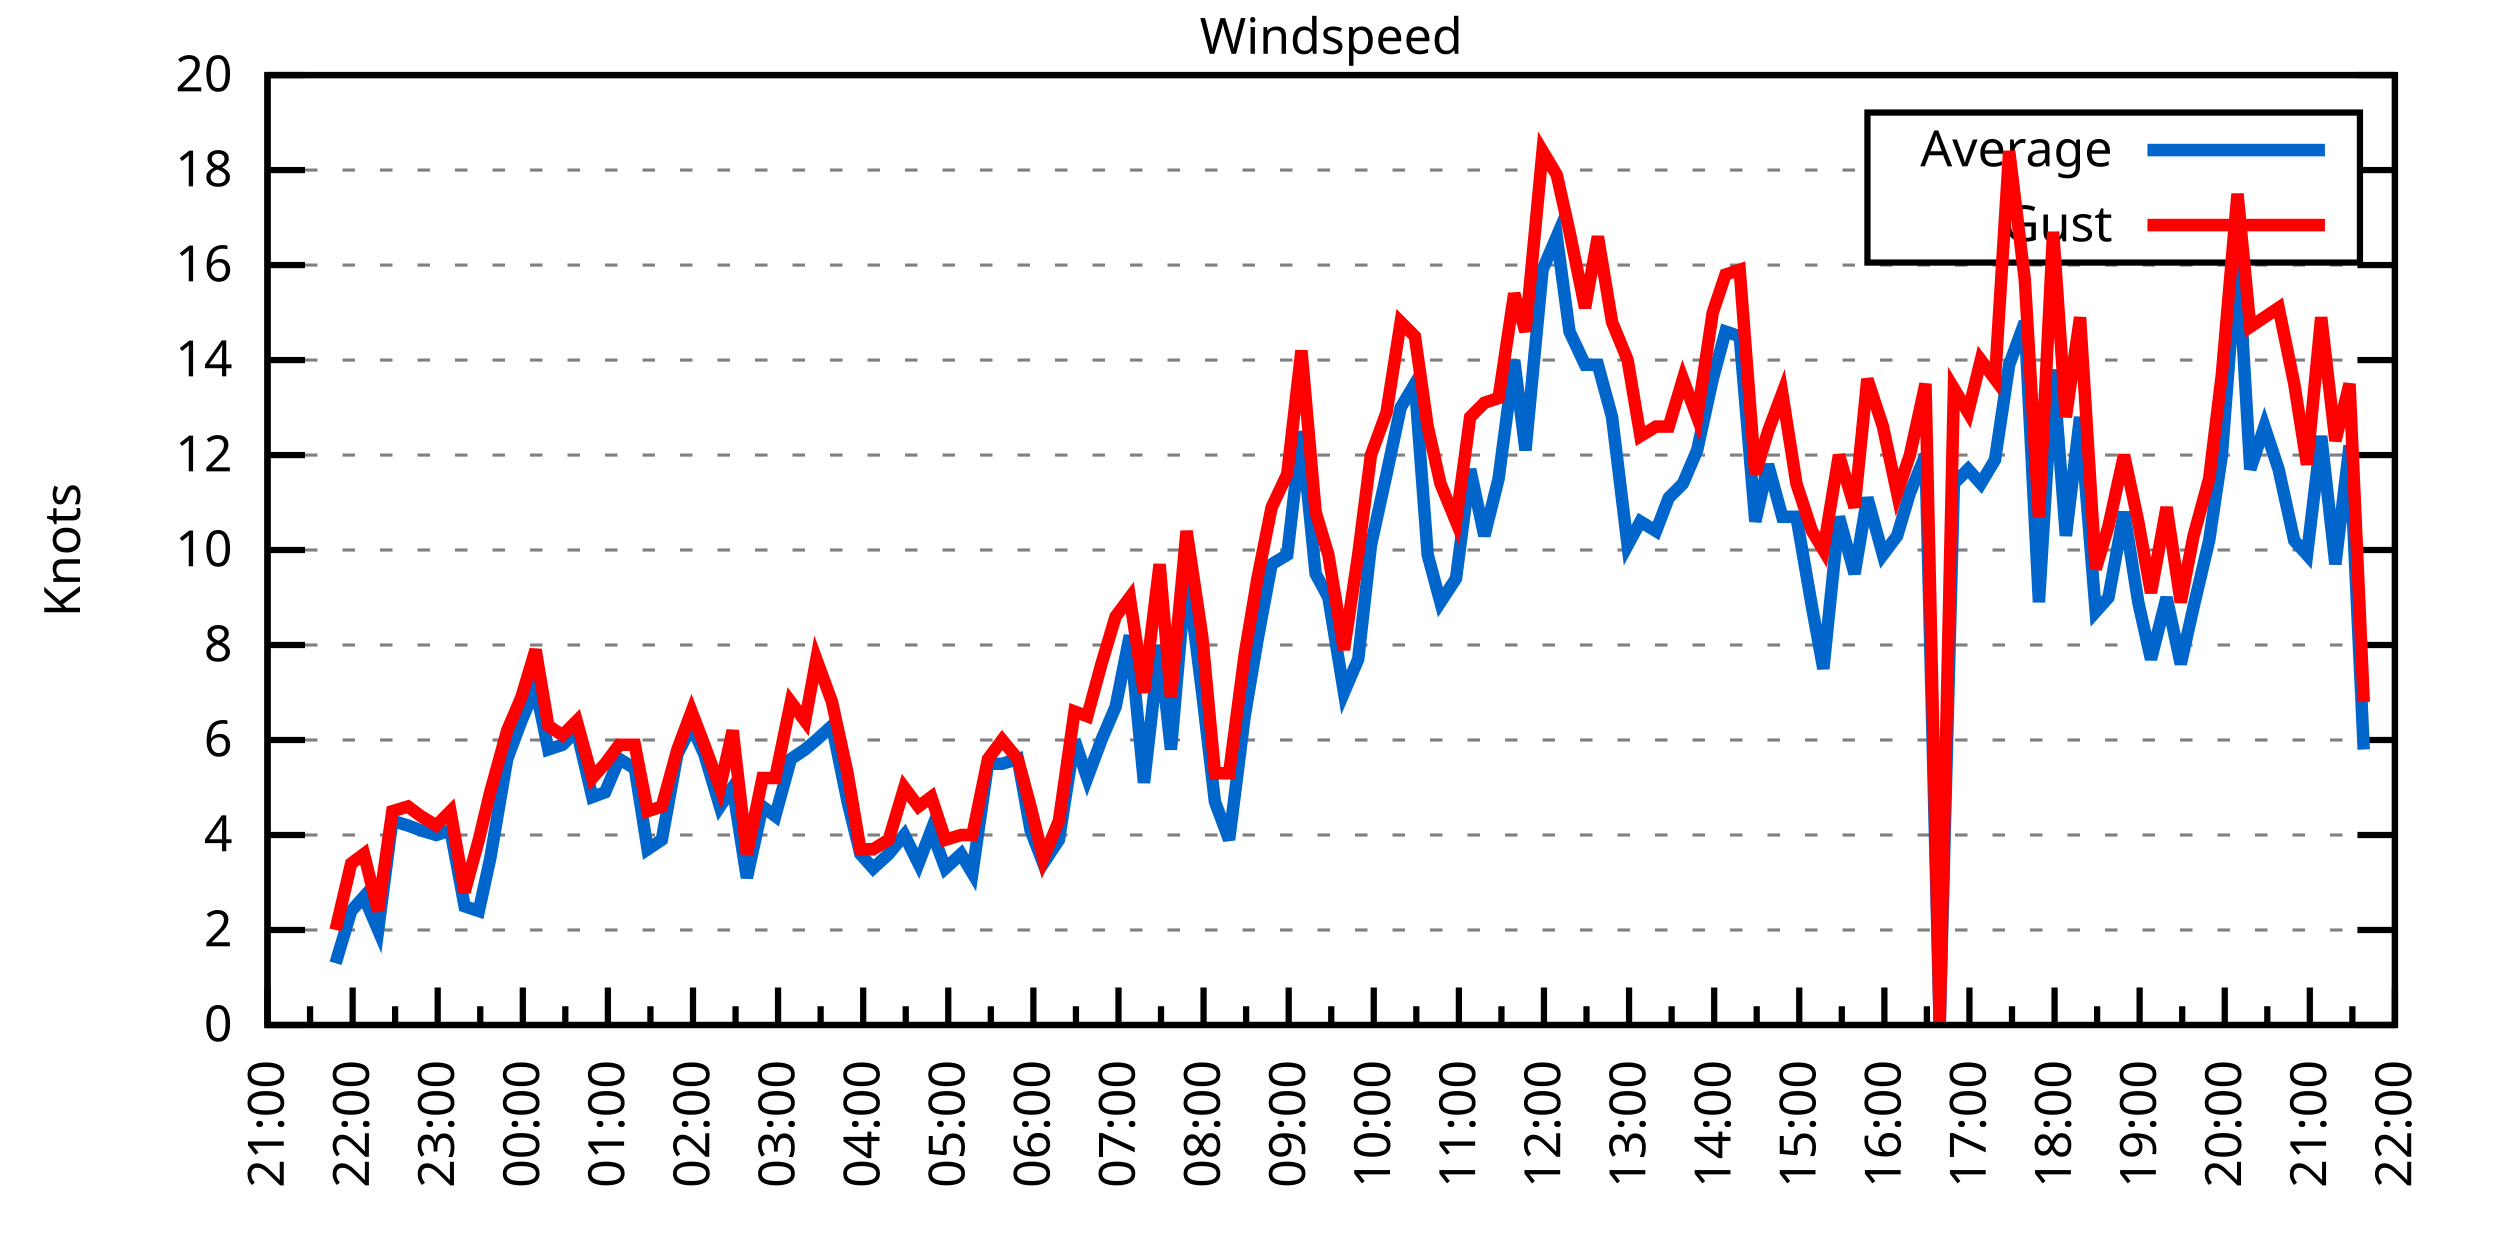
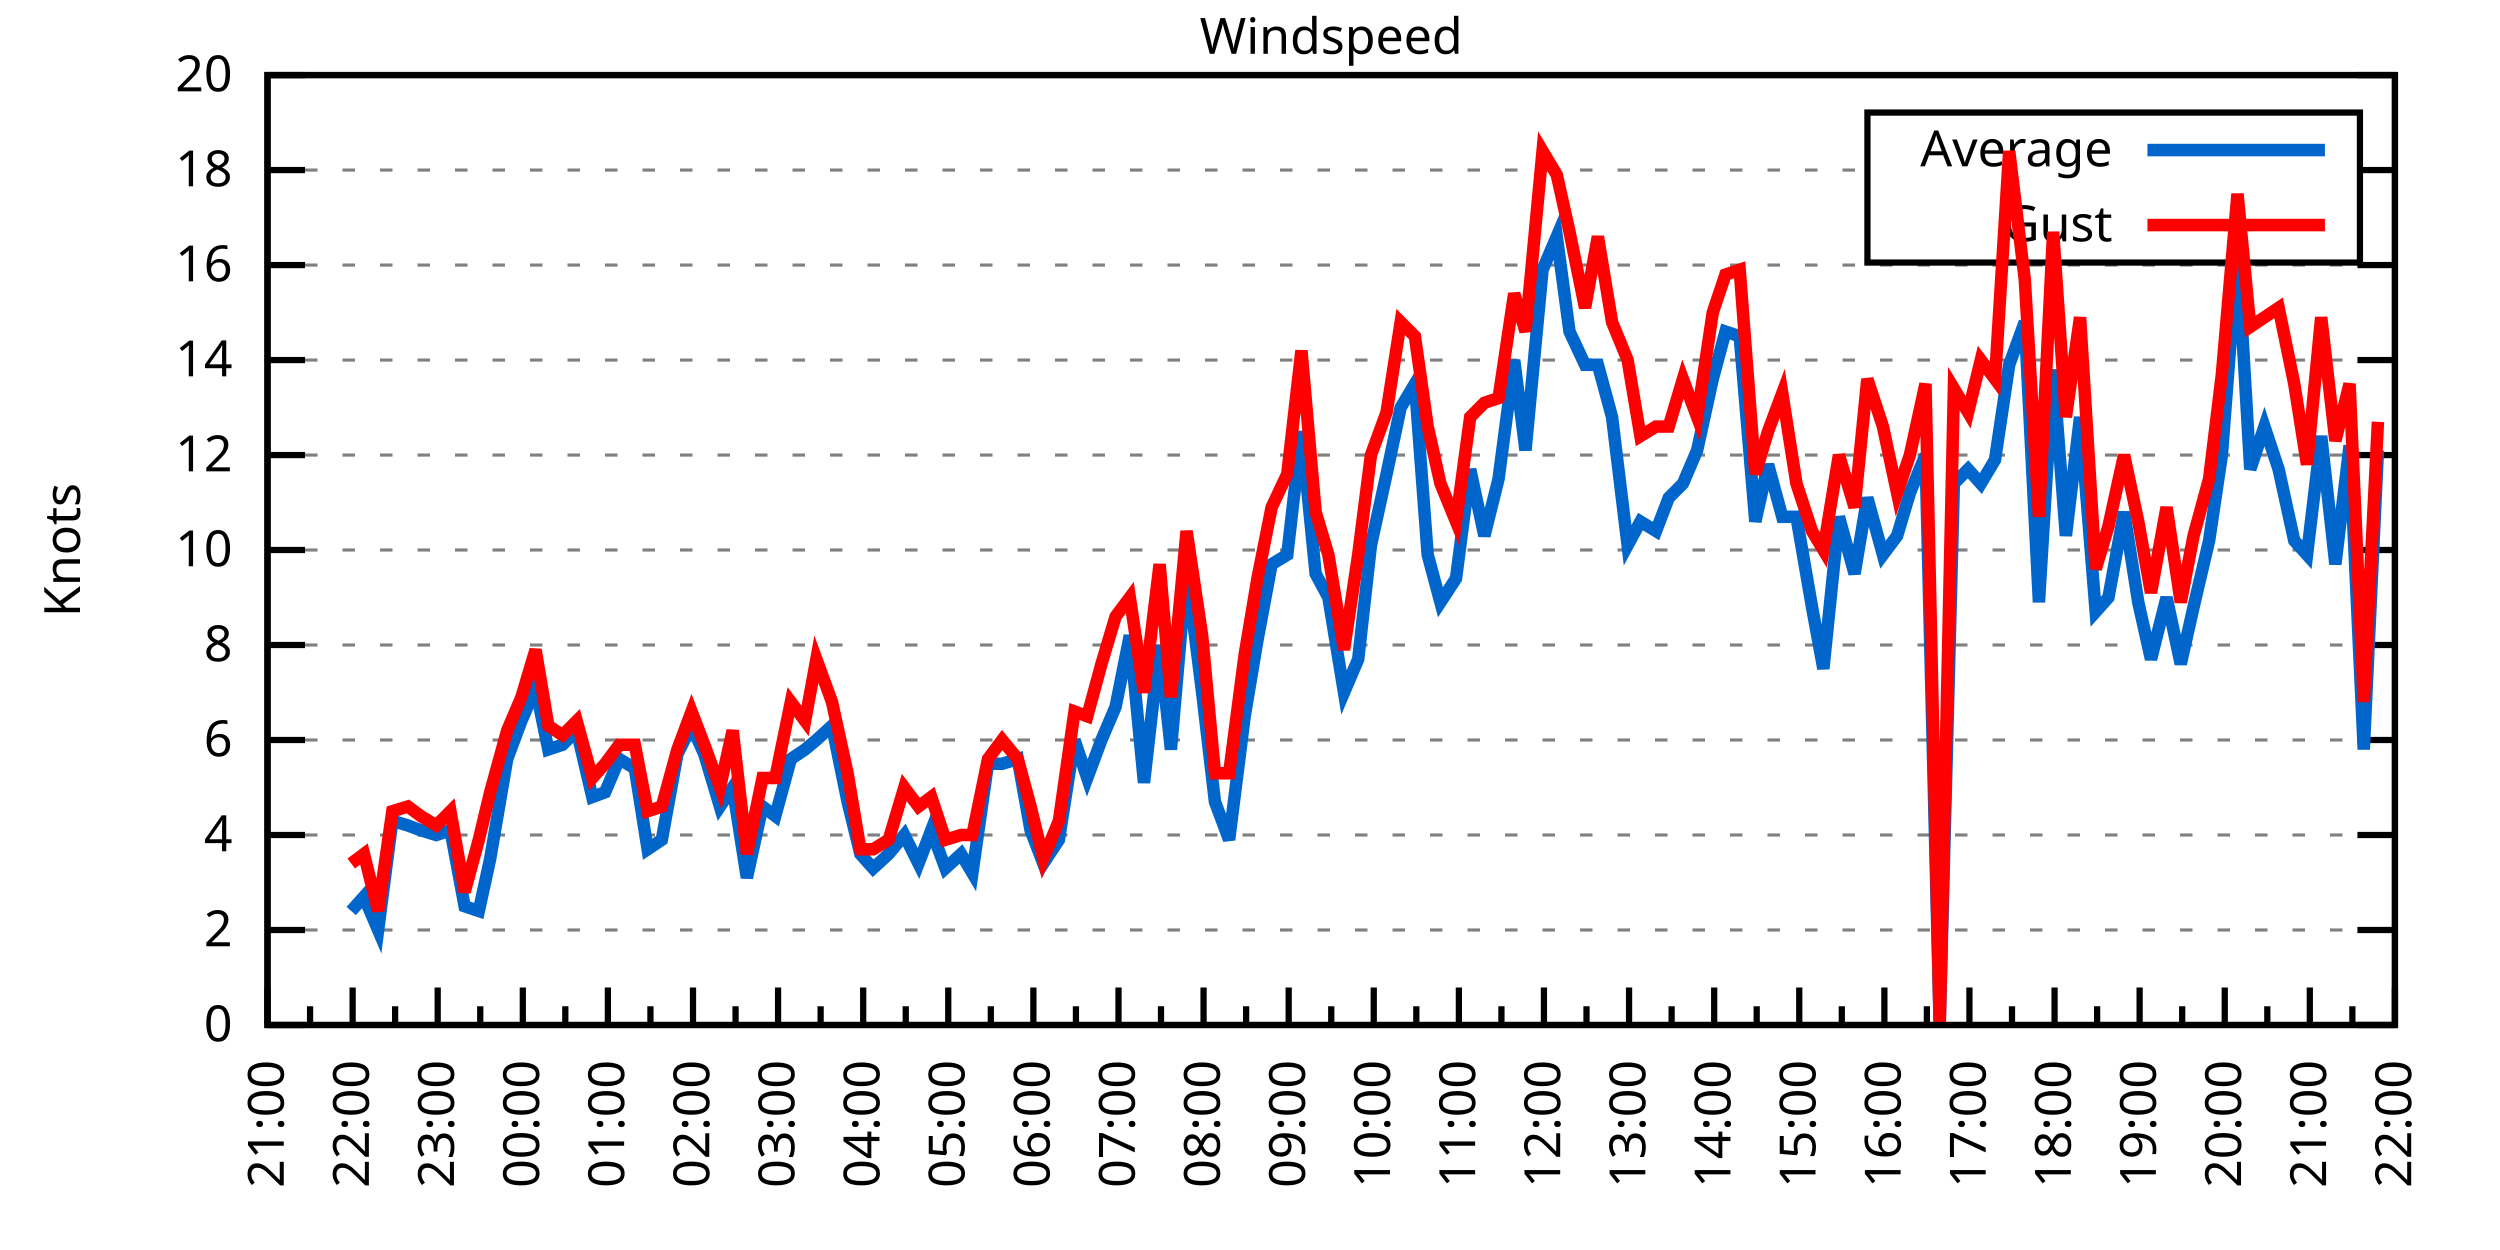
<svg xmlns="http://www.w3.org/2000/svg" xmlns:xlink="http://www.w3.org/1999/xlink" width="400" height="200" viewBox="0 0 400 200">
  <g id="gnuplot_canvas">
    <rect x="0" y="0" width="400" height="200" fill="none" />
    <defs>
      <circle id="gpDot" r="0.5" stroke-width="0.5" stroke="currentColor" />
      <path id="gpPt0" stroke-width="0.333" stroke="currentColor" d="M-1,0 h2 M0,-1 v2" />
      <path id="gpPt1" stroke-width="0.333" stroke="currentColor" d="M-1,-1 L1,1 M1,-1 L-1,1" />
      <path id="gpPt2" stroke-width="0.333" stroke="currentColor" d="M-1,0 L1,0 M0,-1 L0,1 M-1,-1 L1,1 M-1,1 L1,-1" />
      <rect id="gpPt3" stroke-width="0.333" stroke="currentColor" x="-1" y="-1" width="2" height="2" />
      <rect id="gpPt4" stroke-width="0.333" stroke="currentColor" fill="currentColor" x="-1" y="-1" width="2" height="2" />
      <circle id="gpPt5" stroke-width="0.333" stroke="currentColor" cx="0" cy="0" r="1" />
      <use xlink:href="#gpPt5" id="gpPt6" fill="currentColor" stroke="none" />
      <path id="gpPt7" stroke-width="0.333" stroke="currentColor" d="M0,-1.33 L-1.33,0.67 L1.33,0.67 z" />
      <use xlink:href="#gpPt7" id="gpPt8" fill="currentColor" stroke="none" />
      <use xlink:href="#gpPt7" id="gpPt9" stroke="currentColor" transform="rotate(180)" />
      <use xlink:href="#gpPt9" id="gpPt10" fill="currentColor" stroke="none" />
      <use xlink:href="#gpPt3" id="gpPt11" stroke="currentColor" transform="rotate(45)" />
      <use xlink:href="#gpPt11" id="gpPt12" fill="currentColor" stroke="none" />
      <path id="gpPt13" stroke-width="0.333" stroke="currentColor" d="M0,1.330 L1.265,0.411 L0.782,-1.067 L-0.782,-1.076 L-1.265,0.411 z" />
      <use xlink:href="#gpPt13" id="gpPt14" fill="currentColor" stroke="none" />
      <filter id="textbox" filterUnits="objectBoundingBox" x="0" y="0" height="1" width="1">
        <feFlood flood-color="white" flood-opacity="1" result="bgnd" />
        <feComposite in="SourceGraphic" in2="bgnd" operator="atop" />
      </filter>
      <filter id="greybox" filterUnits="objectBoundingBox" x="0" y="0" height="1" width="1">
        <feFlood flood-color="lightgrey" flood-opacity="1" result="grey" />
        <feComposite in="SourceGraphic" in2="grey" operator="atop" />
      </filter>
    </defs>
    <g fill="none" color="white" stroke="currentColor" stroke-width="1.00" stroke-linecap="butt" stroke-linejoin="miter">
</g>
    <g fill="none" color="black" stroke="currentColor" stroke-width="1.00" stroke-linecap="butt" stroke-linejoin="miter">
      <g stroke="none" shape-rendering="crispEdges">
        <polygon fill="rgb(255, 255, 255)" points="42.80,164.00 383.18,164.00 383.18,12.02 42.80,12.02 " />
      </g>
    </g>
    <g fill="none" color="black" stroke="currentColor" stroke-width="1.00" stroke-linecap="butt" stroke-linejoin="miter">
</g>
    <g fill="none" color="black" stroke="black" stroke-width="0.50" stroke-linecap="butt" stroke-linejoin="miter">
</g>
    <g fill="none" color="gray" stroke="currentColor" stroke-width="0.50" stroke-linecap="butt" stroke-linejoin="miter">
      <path stroke="gray" stroke-dasharray="2,4" class="gridline" d="M42.80,164.00 L383.19,164.00  " />
    </g>
    <g fill="none" color="gray" stroke="gray" stroke-width="1.00" stroke-linecap="butt" stroke-linejoin="miter">
</g>
    <g fill="none" color="black" stroke="currentColor" stroke-width="1.00" stroke-linecap="butt" stroke-linejoin="miter">
      <path stroke="black" d="M42.80,164.00 L48.80,164.00 M383.19,164.00 L377.19,164.00  " />
      <g transform="translate(37.20,166.60)" stroke="none" fill="black" font-family="Sans" font-size="8.00" text-anchor="end">
        <text>
          <tspan font-family="Sans"> 0</tspan>
        </text>
      </g>
    </g>
    <g fill="none" color="black" stroke="currentColor" stroke-width="1.00" stroke-linecap="butt" stroke-linejoin="miter">
</g>
    <g fill="none" color="black" stroke="black" stroke-width="0.50" stroke-linecap="butt" stroke-linejoin="miter">
</g>
    <g fill="none" color="gray" stroke="currentColor" stroke-width="0.50" stroke-linecap="butt" stroke-linejoin="miter">
      <path stroke="gray" stroke-dasharray="2,4" class="gridline" d="M42.80,148.80 L383.19,148.80  " />
    </g>
    <g fill="none" color="gray" stroke="gray" stroke-width="1.00" stroke-linecap="butt" stroke-linejoin="miter">
</g>
    <g fill="none" color="black" stroke="currentColor" stroke-width="1.00" stroke-linecap="butt" stroke-linejoin="miter">
      <path stroke="black" d="M42.80,148.80 L48.80,148.80 M383.19,148.80 L377.19,148.80  " />
      <g transform="translate(37.20,151.40)" stroke="none" fill="black" font-family="Sans" font-size="8.00" text-anchor="end">
        <text>
          <tspan font-family="Sans"> 2</tspan>
        </text>
      </g>
    </g>
    <g fill="none" color="black" stroke="currentColor" stroke-width="1.00" stroke-linecap="butt" stroke-linejoin="miter">
</g>
    <g fill="none" color="black" stroke="black" stroke-width="0.50" stroke-linecap="butt" stroke-linejoin="miter">
</g>
    <g fill="none" color="gray" stroke="currentColor" stroke-width="0.50" stroke-linecap="butt" stroke-linejoin="miter">
      <path stroke="gray" stroke-dasharray="2,4" class="gridline" d="M42.80,133.60 L383.19,133.60  " />
    </g>
    <g fill="none" color="gray" stroke="gray" stroke-width="1.00" stroke-linecap="butt" stroke-linejoin="miter">
</g>
    <g fill="none" color="black" stroke="currentColor" stroke-width="1.00" stroke-linecap="butt" stroke-linejoin="miter">
      <path stroke="black" d="M42.80,133.60 L48.80,133.60 M383.19,133.60 L377.19,133.60  " />
      <g transform="translate(37.20,136.20)" stroke="none" fill="black" font-family="Sans" font-size="8.00" text-anchor="end">
        <text>
          <tspan font-family="Sans"> 4</tspan>
        </text>
      </g>
    </g>
    <g fill="none" color="black" stroke="currentColor" stroke-width="1.00" stroke-linecap="butt" stroke-linejoin="miter">
</g>
    <g fill="none" color="black" stroke="black" stroke-width="0.50" stroke-linecap="butt" stroke-linejoin="miter">
</g>
    <g fill="none" color="gray" stroke="currentColor" stroke-width="0.50" stroke-linecap="butt" stroke-linejoin="miter">
      <path stroke="gray" stroke-dasharray="2,4" class="gridline" d="M42.80,118.40 L383.19,118.40  " />
    </g>
    <g fill="none" color="gray" stroke="gray" stroke-width="1.00" stroke-linecap="butt" stroke-linejoin="miter">
</g>
    <g fill="none" color="black" stroke="currentColor" stroke-width="1.00" stroke-linecap="butt" stroke-linejoin="miter">
      <path stroke="black" d="M42.80,118.40 L48.80,118.40 M383.19,118.40 L377.19,118.40  " />
      <g transform="translate(37.20,121.00)" stroke="none" fill="black" font-family="Sans" font-size="8.00" text-anchor="end">
        <text>
          <tspan font-family="Sans"> 6</tspan>
        </text>
      </g>
    </g>
    <g fill="none" color="black" stroke="currentColor" stroke-width="1.00" stroke-linecap="butt" stroke-linejoin="miter">
</g>
    <g fill="none" color="black" stroke="black" stroke-width="0.50" stroke-linecap="butt" stroke-linejoin="miter">
</g>
    <g fill="none" color="gray" stroke="currentColor" stroke-width="0.50" stroke-linecap="butt" stroke-linejoin="miter">
      <path stroke="gray" stroke-dasharray="2,4" class="gridline" d="M42.80,103.20 L383.19,103.20  " />
    </g>
    <g fill="none" color="gray" stroke="gray" stroke-width="1.00" stroke-linecap="butt" stroke-linejoin="miter">
</g>
    <g fill="none" color="black" stroke="currentColor" stroke-width="1.00" stroke-linecap="butt" stroke-linejoin="miter">
      <path stroke="black" d="M42.80,103.20 L48.80,103.20 M383.19,103.20 L377.19,103.20  " />
      <g transform="translate(37.20,105.80)" stroke="none" fill="black" font-family="Sans" font-size="8.00" text-anchor="end">
        <text>
          <tspan font-family="Sans"> 8</tspan>
        </text>
      </g>
    </g>
    <g fill="none" color="black" stroke="currentColor" stroke-width="1.00" stroke-linecap="butt" stroke-linejoin="miter">
</g>
    <g fill="none" color="black" stroke="black" stroke-width="0.50" stroke-linecap="butt" stroke-linejoin="miter">
</g>
    <g fill="none" color="gray" stroke="currentColor" stroke-width="0.50" stroke-linecap="butt" stroke-linejoin="miter">
      <path stroke="gray" stroke-dasharray="2,4" class="gridline" d="M42.80,88.00 L383.19,88.00  " />
    </g>
    <g fill="none" color="gray" stroke="gray" stroke-width="1.00" stroke-linecap="butt" stroke-linejoin="miter">
</g>
    <g fill="none" color="black" stroke="currentColor" stroke-width="1.00" stroke-linecap="butt" stroke-linejoin="miter">
      <path stroke="black" d="M42.80,88.00 L48.80,88.00 M383.19,88.00 L377.19,88.00  " />
      <g transform="translate(37.20,90.60)" stroke="none" fill="black" font-family="Sans" font-size="8.00" text-anchor="end">
        <text>
          <tspan font-family="Sans"> 10</tspan>
        </text>
      </g>
    </g>
    <g fill="none" color="black" stroke="currentColor" stroke-width="1.00" stroke-linecap="butt" stroke-linejoin="miter">
</g>
    <g fill="none" color="black" stroke="black" stroke-width="0.50" stroke-linecap="butt" stroke-linejoin="miter">
</g>
    <g fill="none" color="gray" stroke="currentColor" stroke-width="0.50" stroke-linecap="butt" stroke-linejoin="miter">
      <path stroke="gray" stroke-dasharray="2,4" class="gridline" d="M42.80,72.81 L383.19,72.81  " />
    </g>
    <g fill="none" color="gray" stroke="gray" stroke-width="1.00" stroke-linecap="butt" stroke-linejoin="miter">
</g>
    <g fill="none" color="black" stroke="currentColor" stroke-width="1.00" stroke-linecap="butt" stroke-linejoin="miter">
      <path stroke="black" d="M42.80,72.81 L48.80,72.81 M383.19,72.81 L377.19,72.81  " />
      <g transform="translate(37.20,75.41)" stroke="none" fill="black" font-family="Sans" font-size="8.00" text-anchor="end">
        <text>
          <tspan font-family="Sans"> 12</tspan>
        </text>
      </g>
    </g>
    <g fill="none" color="black" stroke="currentColor" stroke-width="1.00" stroke-linecap="butt" stroke-linejoin="miter">
</g>
    <g fill="none" color="black" stroke="black" stroke-width="0.50" stroke-linecap="butt" stroke-linejoin="miter">
</g>
    <g fill="none" color="gray" stroke="currentColor" stroke-width="0.50" stroke-linecap="butt" stroke-linejoin="miter">
      <path stroke="gray" stroke-dasharray="2,4" class="gridline" d="M42.80,57.61 L383.19,57.61  " />
    </g>
    <g fill="none" color="gray" stroke="gray" stroke-width="1.00" stroke-linecap="butt" stroke-linejoin="miter">
</g>
    <g fill="none" color="black" stroke="currentColor" stroke-width="1.00" stroke-linecap="butt" stroke-linejoin="miter">
      <path stroke="black" d="M42.80,57.61 L48.80,57.61 M383.19,57.61 L377.19,57.61  " />
      <g transform="translate(37.20,60.21)" stroke="none" fill="black" font-family="Sans" font-size="8.00" text-anchor="end">
        <text>
          <tspan font-family="Sans"> 14</tspan>
        </text>
      </g>
    </g>
    <g fill="none" color="black" stroke="currentColor" stroke-width="1.00" stroke-linecap="butt" stroke-linejoin="miter">
</g>
    <g fill="none" color="black" stroke="black" stroke-width="0.50" stroke-linecap="butt" stroke-linejoin="miter">
</g>
    <g fill="none" color="gray" stroke="currentColor" stroke-width="0.50" stroke-linecap="butt" stroke-linejoin="miter">
      <path stroke="gray" stroke-dasharray="2,4" class="gridline" d="M42.80,42.41 L383.19,42.41  " />
    </g>
    <g fill="none" color="gray" stroke="gray" stroke-width="1.00" stroke-linecap="butt" stroke-linejoin="miter">
</g>
    <g fill="none" color="black" stroke="currentColor" stroke-width="1.00" stroke-linecap="butt" stroke-linejoin="miter">
      <path stroke="black" d="M42.80,42.41 L48.80,42.41 M383.19,42.41 L377.19,42.41  " />
      <g transform="translate(37.20,45.01)" stroke="none" fill="black" font-family="Sans" font-size="8.00" text-anchor="end">
        <text>
          <tspan font-family="Sans"> 16</tspan>
        </text>
      </g>
    </g>
    <g fill="none" color="black" stroke="currentColor" stroke-width="1.00" stroke-linecap="butt" stroke-linejoin="miter">
</g>
    <g fill="none" color="black" stroke="black" stroke-width="0.50" stroke-linecap="butt" stroke-linejoin="miter">
</g>
    <g fill="none" color="gray" stroke="currentColor" stroke-width="0.50" stroke-linecap="butt" stroke-linejoin="miter">
      <path stroke="gray" stroke-dasharray="2,4" class="gridline" d="M42.80,27.21 L298.79,27.21 M377.59,27.21 L383.19,27.21  " />
    </g>
    <g fill="none" color="gray" stroke="gray" stroke-width="1.00" stroke-linecap="butt" stroke-linejoin="miter">
</g>
    <g fill="none" color="black" stroke="currentColor" stroke-width="1.00" stroke-linecap="butt" stroke-linejoin="miter">
      <path stroke="black" d="M42.80,27.21 L48.80,27.21 M383.19,27.21 L377.19,27.21  " />
      <g transform="translate(37.20,29.81)" stroke="none" fill="black" font-family="Sans" font-size="8.00" text-anchor="end">
        <text>
          <tspan font-family="Sans"> 18</tspan>
        </text>
      </g>
    </g>
    <g fill="none" color="black" stroke="currentColor" stroke-width="1.00" stroke-linecap="butt" stroke-linejoin="miter">
</g>
    <g fill="none" color="black" stroke="black" stroke-width="0.50" stroke-linecap="butt" stroke-linejoin="miter">
</g>
    <g fill="none" color="gray" stroke="currentColor" stroke-width="0.50" stroke-linecap="butt" stroke-linejoin="miter">
      <path stroke="gray" stroke-dasharray="2,4" class="gridline" d="M42.80,12.01 L383.19,12.01  " />
    </g>
    <g fill="none" color="gray" stroke="gray" stroke-width="1.00" stroke-linecap="butt" stroke-linejoin="miter">
</g>
    <g fill="none" color="black" stroke="currentColor" stroke-width="1.00" stroke-linecap="butt" stroke-linejoin="miter">
      <path stroke="black" d="M42.80,12.01 L48.80,12.01 M383.19,12.01 L377.19,12.01  " />
      <g transform="translate(37.20,14.61)" stroke="none" fill="black" font-family="Sans" font-size="8.00" text-anchor="end">
        <text>
          <tspan font-family="Sans"> 20</tspan>
        </text>
      </g>
    </g>
    <g fill="none" color="black" stroke="currentColor" stroke-width="1.00" stroke-linecap="butt" stroke-linejoin="miter">
      <path stroke="black" d="M42.80,164.00 L42.80,158.00  " />
      <g transform="translate(45.40,169.60) rotate(270)" stroke="none" fill="black" font-family="Sans" font-size="8.00" text-anchor="end">
        <text>
          <tspan font-family="Sans">21:00</tspan>
        </text>
      </g>
    </g>
    <g fill="none" color="black" stroke="currentColor" stroke-width="1.00" stroke-linecap="butt" stroke-linejoin="miter">
      <path stroke="black" d="M49.61,164.00 L49.61,161.00 M56.42,164.00 L56.42,158.00  " />
      <g transform="translate(59.02,169.60) rotate(270)" stroke="none" fill="black" font-family="Sans" font-size="8.00" text-anchor="end">
        <text>
          <tspan font-family="Sans">22:00</tspan>
        </text>
      </g>
    </g>
    <g fill="none" color="black" stroke="currentColor" stroke-width="1.00" stroke-linecap="butt" stroke-linejoin="miter">
      <path stroke="black" d="M63.22,164.00 L63.22,161.00 M70.03,164.00 L70.03,158.00  " />
      <g transform="translate(72.63,169.60) rotate(270)" stroke="none" fill="black" font-family="Sans" font-size="8.00" text-anchor="end">
        <text>
          <tspan font-family="Sans">23:00</tspan>
        </text>
      </g>
    </g>
    <g fill="none" color="black" stroke="currentColor" stroke-width="1.00" stroke-linecap="butt" stroke-linejoin="miter">
      <path stroke="black" d="M76.84,164.00 L76.84,161.00 M83.65,164.00 L83.65,158.00  " />
      <g transform="translate(86.25,169.60) rotate(270)" stroke="none" fill="black" font-family="Sans" font-size="8.00" text-anchor="end">
        <text>
          <tspan font-family="Sans">00:00</tspan>
        </text>
      </g>
    </g>
    <g fill="none" color="black" stroke="currentColor" stroke-width="1.00" stroke-linecap="butt" stroke-linejoin="miter">
      <path stroke="black" d="M90.45,164.00 L90.45,161.00 M97.26,164.00 L97.26,158.00  " />
      <g transform="translate(99.86,169.60) rotate(270)" stroke="none" fill="black" font-family="Sans" font-size="8.00" text-anchor="end">
        <text>
          <tspan font-family="Sans">01:00</tspan>
        </text>
      </g>
    </g>
    <g fill="none" color="black" stroke="currentColor" stroke-width="1.00" stroke-linecap="butt" stroke-linejoin="miter">
      <path stroke="black" d="M104.07,164.00 L104.07,161.00 M110.88,164.00 L110.88,158.00  " />
      <g transform="translate(113.48,169.60) rotate(270)" stroke="none" fill="black" font-family="Sans" font-size="8.00" text-anchor="end">
        <text>
          <tspan font-family="Sans">02:00</tspan>
        </text>
      </g>
    </g>
    <g fill="none" color="black" stroke="currentColor" stroke-width="1.00" stroke-linecap="butt" stroke-linejoin="miter">
      <path stroke="black" d="M117.69,164.00 L117.69,161.00 M124.49,164.00 L124.49,158.00  " />
      <g transform="translate(127.09,169.60) rotate(270)" stroke="none" fill="black" font-family="Sans" font-size="8.00" text-anchor="end">
        <text>
          <tspan font-family="Sans">03:00</tspan>
        </text>
      </g>
    </g>
    <g fill="none" color="black" stroke="currentColor" stroke-width="1.00" stroke-linecap="butt" stroke-linejoin="miter">
      <path stroke="black" d="M131.30,164.00 L131.30,161.00 M138.11,164.00 L138.11,158.00  " />
      <g transform="translate(140.71,169.60) rotate(270)" stroke="none" fill="black" font-family="Sans" font-size="8.00" text-anchor="end">
        <text>
          <tspan font-family="Sans">04:00</tspan>
        </text>
      </g>
    </g>
    <g fill="none" color="black" stroke="currentColor" stroke-width="1.00" stroke-linecap="butt" stroke-linejoin="miter">
      <path stroke="black" d="M144.92,164.00 L144.92,161.00 M151.72,164.00 L151.72,158.00  " />
      <g transform="translate(154.32,169.60) rotate(270)" stroke="none" fill="black" font-family="Sans" font-size="8.00" text-anchor="end">
        <text>
          <tspan font-family="Sans">05:00</tspan>
        </text>
      </g>
    </g>
    <g fill="none" color="black" stroke="currentColor" stroke-width="1.00" stroke-linecap="butt" stroke-linejoin="miter">
      <path stroke="black" d="M158.53,164.00 L158.53,161.00 M165.34,164.00 L165.34,158.00  " />
      <g transform="translate(167.94,169.60) rotate(270)" stroke="none" fill="black" font-family="Sans" font-size="8.00" text-anchor="end">
        <text>
          <tspan font-family="Sans">06:00</tspan>
        </text>
      </g>
    </g>
    <g fill="none" color="black" stroke="currentColor" stroke-width="1.00" stroke-linecap="butt" stroke-linejoin="miter">
      <path stroke="black" d="M172.15,164.00 L172.15,161.00 M178.96,164.00 L178.96,158.00  " />
      <g transform="translate(181.56,169.60) rotate(270)" stroke="none" fill="black" font-family="Sans" font-size="8.00" text-anchor="end">
        <text>
          <tspan font-family="Sans">07:00</tspan>
        </text>
      </g>
    </g>
    <g fill="none" color="black" stroke="currentColor" stroke-width="1.00" stroke-linecap="butt" stroke-linejoin="miter">
      <path stroke="black" d="M185.76,164.00 L185.76,161.00 M192.57,164.00 L192.57,158.00  " />
      <g transform="translate(195.17,169.60) rotate(270)" stroke="none" fill="black" font-family="Sans" font-size="8.00" text-anchor="end">
        <text>
          <tspan font-family="Sans">08:00</tspan>
        </text>
      </g>
    </g>
    <g fill="none" color="black" stroke="currentColor" stroke-width="1.00" stroke-linecap="butt" stroke-linejoin="miter">
      <path stroke="black" d="M199.38,164.00 L199.38,161.00 M206.19,164.00 L206.19,158.00  " />
      <g transform="translate(208.79,169.60) rotate(270)" stroke="none" fill="black" font-family="Sans" font-size="8.00" text-anchor="end">
        <text>
          <tspan font-family="Sans">09:00</tspan>
        </text>
      </g>
    </g>
    <g fill="none" color="black" stroke="currentColor" stroke-width="1.00" stroke-linecap="butt" stroke-linejoin="miter">
      <path stroke="black" d="M213.00,164.00 L213.00,161.00 M219.80,164.00 L219.80,158.00  " />
      <g transform="translate(222.40,169.60) rotate(270)" stroke="none" fill="black" font-family="Sans" font-size="8.00" text-anchor="end">
        <text>
          <tspan font-family="Sans">10:00</tspan>
        </text>
      </g>
    </g>
    <g fill="none" color="black" stroke="currentColor" stroke-width="1.00" stroke-linecap="butt" stroke-linejoin="miter">
      <path stroke="black" d="M226.61,164.00 L226.61,161.00 M233.42,164.00 L233.42,158.00  " />
      <g transform="translate(236.02,169.60) rotate(270)" stroke="none" fill="black" font-family="Sans" font-size="8.00" text-anchor="end">
        <text>
          <tspan font-family="Sans">11:00</tspan>
        </text>
      </g>
    </g>
    <g fill="none" color="black" stroke="currentColor" stroke-width="1.00" stroke-linecap="butt" stroke-linejoin="miter">
      <path stroke="black" d="M240.23,164.00 L240.23,161.00 M247.03,164.00 L247.03,158.00  " />
      <g transform="translate(249.63,169.60) rotate(270)" stroke="none" fill="black" font-family="Sans" font-size="8.00" text-anchor="end">
        <text>
          <tspan font-family="Sans">12:00</tspan>
        </text>
      </g>
    </g>
    <g fill="none" color="black" stroke="currentColor" stroke-width="1.00" stroke-linecap="butt" stroke-linejoin="miter">
      <path stroke="black" d="M253.84,164.00 L253.84,161.00 M260.65,164.00 L260.65,158.00  " />
      <g transform="translate(263.25,169.60) rotate(270)" stroke="none" fill="black" font-family="Sans" font-size="8.00" text-anchor="end">
        <text>
          <tspan font-family="Sans">13:00</tspan>
        </text>
      </g>
    </g>
    <g fill="none" color="black" stroke="currentColor" stroke-width="1.00" stroke-linecap="butt" stroke-linejoin="miter">
      <path stroke="black" d="M267.46,164.00 L267.46,161.00 M274.27,164.00 L274.27,158.00  " />
      <g transform="translate(276.87,169.60) rotate(270)" stroke="none" fill="black" font-family="Sans" font-size="8.00" text-anchor="end">
        <text>
          <tspan font-family="Sans">14:00</tspan>
        </text>
      </g>
    </g>
    <g fill="none" color="black" stroke="currentColor" stroke-width="1.00" stroke-linecap="butt" stroke-linejoin="miter">
      <path stroke="black" d="M281.07,164.00 L281.07,161.00 M287.88,164.00 L287.88,158.00  " />
      <g transform="translate(290.48,169.60) rotate(270)" stroke="none" fill="black" font-family="Sans" font-size="8.00" text-anchor="end">
        <text>
          <tspan font-family="Sans">15:00</tspan>
        </text>
      </g>
    </g>
    <g fill="none" color="black" stroke="currentColor" stroke-width="1.00" stroke-linecap="butt" stroke-linejoin="miter">
      <path stroke="black" d="M294.69,164.00 L294.69,161.00 M301.50,164.00 L301.50,158.00  " />
      <g transform="translate(304.10,169.60) rotate(270)" stroke="none" fill="black" font-family="Sans" font-size="8.00" text-anchor="end">
        <text>
          <tspan font-family="Sans">16:00</tspan>
        </text>
      </g>
    </g>
    <g fill="none" color="black" stroke="currentColor" stroke-width="1.00" stroke-linecap="butt" stroke-linejoin="miter">
      <path stroke="black" d="M308.30,164.00 L308.30,161.00 M315.11,164.00 L315.11,158.00  " />
      <g transform="translate(317.71,169.60) rotate(270)" stroke="none" fill="black" font-family="Sans" font-size="8.00" text-anchor="end">
        <text>
          <tspan font-family="Sans">17:00</tspan>
        </text>
      </g>
    </g>
    <g fill="none" color="black" stroke="currentColor" stroke-width="1.00" stroke-linecap="butt" stroke-linejoin="miter">
      <path stroke="black" d="M321.92,164.00 L321.92,161.00 M328.73,164.00 L328.73,158.00  " />
      <g transform="translate(331.33,169.60) rotate(270)" stroke="none" fill="black" font-family="Sans" font-size="8.00" text-anchor="end">
        <text>
          <tspan font-family="Sans">18:00</tspan>
        </text>
      </g>
    </g>
    <g fill="none" color="black" stroke="currentColor" stroke-width="1.00" stroke-linecap="butt" stroke-linejoin="miter">
      <path stroke="black" d="M335.54,164.00 L335.54,161.00 M342.34,164.00 L342.34,158.00  " />
      <g transform="translate(344.94,169.60) rotate(270)" stroke="none" fill="black" font-family="Sans" font-size="8.00" text-anchor="end">
        <text>
          <tspan font-family="Sans">19:00</tspan>
        </text>
      </g>
    </g>
    <g fill="none" color="black" stroke="currentColor" stroke-width="1.00" stroke-linecap="butt" stroke-linejoin="miter">
      <path stroke="black" d="M349.15,164.00 L349.15,161.00 M355.96,164.00 L355.96,158.00  " />
      <g transform="translate(358.56,169.60) rotate(270)" stroke="none" fill="black" font-family="Sans" font-size="8.00" text-anchor="end">
        <text>
          <tspan font-family="Sans">20:00</tspan>
        </text>
      </g>
    </g>
    <g fill="none" color="black" stroke="currentColor" stroke-width="1.00" stroke-linecap="butt" stroke-linejoin="miter">
      <path stroke="black" d="M362.77,164.00 L362.77,161.00 M369.57,164.00 L369.57,158.00  " />
      <g transform="translate(372.17,169.60) rotate(270)" stroke="none" fill="black" font-family="Sans" font-size="8.00" text-anchor="end">
        <text>
          <tspan font-family="Sans">21:00</tspan>
        </text>
      </g>
    </g>
    <g fill="none" color="black" stroke="currentColor" stroke-width="1.00" stroke-linecap="butt" stroke-linejoin="miter">
      <path stroke="black" d="M376.38,164.00 L376.38,161.00 M383.19,164.00 L383.19,158.00  " />
      <g transform="translate(385.79,169.60) rotate(270)" stroke="none" fill="black" font-family="Sans" font-size="8.00" text-anchor="end">
        <text>
          <tspan font-family="Sans">22:00</tspan>
        </text>
      </g>
    </g>
    <g fill="none" color="black" stroke="currentColor" stroke-width="1.00" stroke-linecap="butt" stroke-linejoin="miter">
</g>
    <g fill="none" color="black" stroke="currentColor" stroke-width="1.00" stroke-linecap="butt" stroke-linejoin="miter">
      <path stroke="black" d="M42.80,12.01 L42.80,164.00 L383.19,164.00 L383.19,12.01 L42.80,12.01 Z  " />
    </g>
    <g fill="none" color="black" stroke="currentColor" stroke-width="1.00" stroke-linecap="butt" stroke-linejoin="miter">
      <g transform="translate(12.80,88.01) rotate(270)" stroke="none" fill="black" font-family="Sans" font-size="8.00" text-anchor="middle">
        <text>
          <tspan font-family="Sans">Knots</tspan>
        </text>
      </g>
    </g>
    <g fill="none" color="black" stroke="currentColor" stroke-width="1.00" stroke-linecap="butt" stroke-linejoin="miter">
</g>
    <g fill="none" color="black" stroke="currentColor" stroke-width="1.00" stroke-linecap="butt" stroke-linejoin="miter">
      <path stroke="black" d="M298.79,42.01 L298.79,18.01 L377.59,18.01 L377.59,42.01 L298.79,42.01 Z  " />
    </g>
    <g id="Windspeed_plot_1">
      <g fill="none" color="white" stroke="black" stroke-width="2.00" stroke-linecap="butt" stroke-linejoin="miter">
</g>
      <g fill="none" color="black" stroke="currentColor" stroke-width="2.00" stroke-linecap="butt" stroke-linejoin="miter">
        <g transform="translate(337.99,26.61)" stroke="none" fill="black" font-family="Sans" font-size="8.00" text-anchor="end">
          <text>
            <tspan font-family="Sans">Average</tspan>
          </text>
        </g>
      </g>
      <g fill="none" color="black" stroke="currentColor" stroke-width="2.00" stroke-linecap="butt" stroke-linejoin="miter">
-         <path stroke="rgb(  0, 102, 204)" d="M343.59,24.01 L371.99,24.01 M53.69,154.12 L56.19,145.76 L58.23,143.48 L60.50,148.80 L62.77,131.32 L65.27,132.08   L67.31,132.84 L69.80,133.60 L72.07,132.84 L74.34,145.00 L76.61,145.76 L78.43,137.40 L81.15,121.44 L83.42,115.36   L85.69,110.04 L87.73,119.92 L90.00,119.16 L92.27,116.88 L94.77,127.52 L96.81,126.76 L99.08,121.44 L101.57,122.96   L103.62,135.88 L105.89,134.36 L108.38,120.68 L110.65,116.12 L112.69,120.68 L115.19,129.04 L117.23,126.00 L119.50,140.44   L122.00,129.04 L124.04,130.56 L126.54,121.44 L128.81,119.92 L130.62,118.40 L133.12,116.12 L135.61,128.28 L137.66,136.64   L139.70,138.92 L142.19,136.64 L144.69,133.60 L146.96,138.16 L149.00,132.84 L151.27,138.92 L153.77,136.64 L155.58,139.68   L158.08,122.20 L160.35,122.20 L162.84,121.44 L164.89,132.84 L166.93,138.16 L169.43,134.36 L171.92,118.40 L173.96,124.48   L176.23,118.40 L178.50,113.08 L180.77,101.68 L183.04,125.24 L185.54,103.20 L187.35,119.92 L189.85,91.04 L192.34,110.80   L194.39,128.28 L196.66,134.36 L199.15,114.60 L201.19,102.44 L203.46,90.28 L205.96,88.76 L208.23,69.01 L210.50,91.80   L212.54,95.60 L215.04,110.80 L217.31,105.48 L219.35,87.25 L221.85,75.85 L224.11,65.21 L226.38,61.41 L228.43,88.76   L230.47,96.36 L232.96,92.56 L235.23,75.09 L237.50,85.73 L239.77,76.61 L242.27,57.61 L244.08,72.05 L246.81,43.17   L249.08,37.85 L251.12,53.05 L253.61,58.37 L255.66,58.37 L257.93,66.73 L260.42,87.25 L262.47,83.45 L264.96,84.97   L267.00,79.65 L269.27,77.37 L271.54,72.05 L274.04,60.65 L276.08,53.05 L278.35,53.81 L280.85,83.45 L282.89,74.33   L285.16,82.69 L287.43,82.69 L289.92,97.12 L291.74,107.00 L294.23,82.69 L296.73,91.80 L298.77,79.65 L301.27,88.76   L303.54,85.73 L305.58,78.89 L308.08,72.81 L310.35,164.00 L312.62,77.37 L314.89,75.09 L316.93,77.37 L319.20,73.57   L321.47,58.37 L323.96,51.53 L326.23,96.36 L328.50,59.13 L330.54,85.73 L332.81,66.73 L335.31,97.88 L337.35,95.60   L339.85,81.93 L342.12,96.36 L344.16,105.48 L346.65,95.60 L348.92,106.24 L350.97,97.12 L353.46,86.49 L355.50,72.81   L358.00,40.13 L360.04,75.09 L362.31,68.25 L364.58,75.09 L367.08,86.49 L369.12,88.76 L371.39,69.77 L373.66,90.28   L375.93,71.29 L378.20,119.92  " />
+         <path stroke="rgb(  0, 102, 204)" d="M343.59,24.01 L371.99,24.01 M56.19,145.76 L58.23,143.48 L60.50,148.80 L62.77,131.32 L65.27,132.08 L67.31,132.84   L69.80,133.60 L72.07,132.84 L74.34,145.00 L76.61,145.76 L78.43,137.40 L81.15,121.44 L83.42,115.36 L85.69,110.04   L87.73,119.92 L90.00,119.16 L92.27,116.88 L94.77,127.52 L96.81,126.76 L99.08,121.44 L101.57,122.96 L103.62,135.88   L105.89,134.36 L108.38,120.68 L110.65,116.12 L112.69,120.68 L115.19,129.04 L117.23,126.00 L119.50,140.44 L122.00,129.04   L124.04,130.56 L126.54,121.44 L128.81,119.92 L130.62,118.40 L133.12,116.12 L135.61,128.28 L137.66,136.64 L139.70,138.92   L142.19,136.64 L144.69,133.60 L146.96,138.16 L149.00,132.84 L151.27,138.92 L153.77,136.64 L155.58,139.68 L158.08,122.20   L160.35,122.20 L162.84,121.44 L164.89,132.84 L166.93,138.16 L169.43,134.36 L171.92,118.40 L173.96,124.48 L176.23,118.40   L178.50,113.08 L180.77,101.68 L183.04,125.24 L185.54,103.20 L187.35,119.92 L189.85,91.04 L192.34,110.80 L194.39,128.28   L196.66,134.36 L199.15,114.60 L201.19,102.44 L203.46,90.28 L205.96,88.76 L208.23,69.01 L210.50,91.80 L212.54,95.60   L215.04,110.80 L217.31,105.48 L219.35,87.25 L221.85,75.85 L224.11,65.21 L226.38,61.41 L228.43,88.76 L230.47,96.36   L232.96,92.56 L235.23,75.09 L237.50,85.73 L239.77,76.61 L242.27,57.61 L244.08,72.05 L246.81,43.17 L249.08,37.85   L251.12,53.05 L253.61,58.37 L255.66,58.37 L257.93,66.73 L260.42,87.25 L262.47,83.45 L264.96,84.97 L267.00,79.65   L269.27,77.37 L271.54,72.05 L274.04,60.65 L276.08,53.05 L278.35,53.81 L280.85,83.45 L282.89,74.33 L285.16,82.69   L287.43,82.69 L289.92,97.12 L291.74,107.00 L294.23,82.69 L296.73,91.80 L298.77,79.65 L301.27,88.76 L303.54,85.73   L305.58,78.89 L308.08,72.81 L310.35,164.00 L312.62,77.37 L314.89,75.09 L316.93,77.37 L319.20,73.57 L321.47,58.37   L323.96,51.53 L326.23,96.36 L328.50,59.13 L330.54,85.73 L332.81,66.73 L335.31,97.88 L337.35,95.60 L339.85,81.93   L342.12,96.36 L344.16,105.48 L346.65,95.60 L348.92,106.24 L350.97,97.12 L353.46,86.49 L355.50,72.81 L358.00,40.13   L360.04,75.09 L362.31,68.25 L364.58,75.09 L367.08,86.49 L369.12,88.76 L371.39,69.77 L373.66,90.28 L375.93,71.29   L378.20,119.92 L380.47,72.05  " />
      </g>
    </g>
    <g id="Windspeed_plot_2">
      <g fill="none" color="black" stroke="currentColor" stroke-width="2.00" stroke-linecap="butt" stroke-linejoin="miter">
        <g transform="translate(337.99,38.61)" stroke="none" fill="black" font-family="Sans" font-size="8.00" text-anchor="end">
          <text>
            <tspan font-family="Sans">Gust</tspan>
          </text>
        </g>
      </g>
      <g fill="none" color="black" stroke="currentColor" stroke-width="2.00" stroke-linecap="butt" stroke-linejoin="miter">
-         <path stroke="rgb(255,   0,   0)" d="M343.59,36.01 L371.99,36.01 M53.69,148.80 L56.19,138.16 L58.23,136.64 L60.50,145.76 L62.77,129.80 L65.27,129.04   L67.31,130.56 L69.80,132.08 L72.07,129.80 L74.34,142.72 L76.61,134.36 L78.43,126.76 L81.15,116.88 L83.42,111.56   L85.69,103.96 L87.73,116.12 L90.00,117.64 L92.27,115.36 L94.77,124.48 L96.81,122.20 L99.08,119.16 L101.57,119.16   L103.62,129.80 L105.89,129.04 L108.38,119.92 L110.65,113.84 L112.69,119.16 L115.19,126.00 L117.23,116.88 L119.50,136.64   L122.00,124.48 L124.04,124.48 L126.54,112.32 L128.81,115.36 L130.62,105.48 L133.12,112.32 L135.61,123.72 L137.66,135.88   L139.70,135.88 L142.19,134.36 L144.69,126.00 L146.96,129.04 L149.00,127.52 L151.27,134.36 L153.77,133.60 L155.58,133.60   L158.08,121.44 L160.35,118.40 L162.84,121.44 L164.89,129.04 L166.93,137.40 L169.43,131.32 L171.92,113.84 L173.96,114.60   L176.23,106.24 L178.50,98.64 L180.77,95.60 L183.04,110.80 L185.54,90.28 L187.35,111.56 L189.85,84.97 L192.34,101.68   L194.39,123.72 L196.66,123.72 L199.15,104.72 L201.19,92.56 L203.46,81.17 L205.96,75.85 L208.23,56.09 L210.50,81.93   L212.54,88.76 L215.04,103.96 L217.31,88.76 L219.35,72.81 L221.85,65.97 L224.11,51.53 L226.38,53.81 L228.43,68.25   L230.47,77.37 L232.96,83.45 L235.23,66.73 L237.50,64.45 L239.77,63.69 L242.27,46.97 L244.08,53.05 L246.81,24.17   L249.08,27.97 L251.12,37.09 L253.61,49.25 L255.66,37.85 L257.93,51.53 L260.42,57.61 L262.47,69.77 L264.96,68.25   L267.00,68.25 L269.27,60.65 L271.54,66.73 L274.04,50.01 L276.08,43.93 L278.35,43.17 L280.85,75.85 L282.89,69.01   L285.16,62.93 L287.43,77.37 L289.92,84.97 L291.74,88.00 L294.23,72.81 L296.73,81.17 L298.77,60.65 L301.27,68.25   L303.54,78.89 L305.58,72.81 L308.08,61.41 L310.35,164.00 L312.62,62.17 L314.89,65.97 L316.93,57.61 L319.20,60.65   L321.47,24.17 L323.96,44.69 L326.23,82.69 L328.50,37.09 L330.54,66.73 L332.81,50.77 L335.31,91.04 L337.35,84.21   L339.85,72.81 L342.12,83.45 L344.16,94.84 L346.65,81.17 L348.92,96.36 L350.97,85.73 L353.46,76.61 L355.50,59.89   L358.00,31.01 L360.04,52.29 L362.31,50.77 L364.58,49.25 L367.08,61.41 L369.12,74.33 L371.39,50.77 L373.66,70.53   L375.93,61.41 L378.20,112.32  " />
+         <path stroke="rgb(255,   0,   0)" d="M343.59,36.01 L371.99,36.01 M56.19,138.16 L58.23,136.64 L60.50,145.76 L62.77,129.80 L65.27,129.04 L67.31,130.56   L69.80,132.08 L72.07,129.80 L74.34,142.72 L76.61,134.36 L78.43,126.76 L81.15,116.88 L83.42,111.56 L85.69,103.96   L87.73,116.12 L90.00,117.64 L92.27,115.36 L94.77,124.48 L96.81,122.20 L99.08,119.16 L101.57,119.16 L103.62,129.80   L105.89,129.04 L108.38,119.92 L110.65,113.84 L112.69,119.16 L115.19,126.00 L117.23,116.88 L119.50,136.64 L122.00,124.48   L124.04,124.48 L126.54,112.32 L128.81,115.36 L130.62,105.48 L133.12,112.32 L135.61,123.72 L137.66,135.88 L139.70,135.88   L142.19,134.36 L144.69,126.00 L146.96,129.04 L149.00,127.52 L151.27,134.36 L153.77,133.60 L155.58,133.60 L158.08,121.44   L160.35,118.40 L162.84,121.44 L164.89,129.04 L166.93,137.40 L169.43,131.32 L171.92,113.84 L173.96,114.60 L176.23,106.24   L178.50,98.64 L180.77,95.60 L183.04,110.80 L185.54,90.28 L187.35,111.56 L189.85,84.97 L192.34,101.68 L194.39,123.72   L196.66,123.72 L199.15,104.72 L201.19,92.56 L203.46,81.17 L205.96,75.85 L208.23,56.09 L210.50,81.93 L212.54,88.76   L215.04,103.96 L217.31,88.76 L219.35,72.81 L221.85,65.97 L224.11,51.53 L226.38,53.81 L228.43,68.25 L230.47,77.37   L232.96,83.45 L235.23,66.73 L237.50,64.45 L239.77,63.69 L242.27,46.97 L244.08,53.05 L246.81,24.17 L249.08,27.97   L251.12,37.09 L253.61,49.25 L255.66,37.85 L257.93,51.53 L260.42,57.61 L262.47,69.77 L264.96,68.25 L267.00,68.25   L269.27,60.65 L271.54,66.73 L274.04,50.01 L276.08,43.93 L278.35,43.17 L280.85,75.85 L282.89,69.01 L285.16,62.93   L287.43,77.37 L289.92,84.97 L291.74,88.00 L294.23,72.81 L296.73,81.17 L298.77,60.65 L301.27,68.25 L303.54,78.89   L305.58,72.81 L308.08,61.41 L310.35,164.00 L312.62,62.17 L314.89,65.97 L316.93,57.61 L319.20,60.65 L321.47,24.17   L323.96,44.69 L326.23,82.69 L328.50,37.09 L330.54,66.73 L332.81,50.77 L335.31,91.04 L337.35,84.21 L339.85,72.81   L342.12,83.45 L344.16,94.84 L346.65,81.17 L348.92,96.36 L350.97,85.73 L353.46,76.61 L355.50,59.89 L358.00,31.01   L360.04,52.29 L362.31,50.77 L364.58,49.25 L367.08,61.41 L369.12,74.33 L371.39,50.77 L373.66,70.53 L375.93,61.41   L378.20,112.32 L380.47,67.49  " />
      </g>
    </g>
    <g fill="none" color="black" stroke="currentColor" stroke-width="2.00" stroke-linecap="butt" stroke-linejoin="miter">
</g>
    <g fill="none" color="black" stroke="black" stroke-width="1.00" stroke-linecap="butt" stroke-linejoin="miter">
</g>
    <g fill="none" color="black" stroke="currentColor" stroke-width="1.00" stroke-linecap="butt" stroke-linejoin="miter">
      <path stroke="black" d="M42.80,12.01 L42.80,164.00 L383.19,164.00 L383.19,12.01 L42.80,12.01 Z  " />
    </g>
    <g fill="none" color="black" stroke="currentColor" stroke-width="1.00" stroke-linecap="butt" stroke-linejoin="miter">
      <g transform="translate(212.99,8.61)" stroke="none" fill="black" font-family="Sans" font-size="8.00" text-anchor="middle">
        <text>
          <tspan font-family="Sans">Windspeed</tspan>
        </text>
      </g>
    </g>
    <g fill="none" color="black" stroke="currentColor" stroke-width="1.00" stroke-linecap="butt" stroke-linejoin="miter">
</g>
  </g>
</svg>
